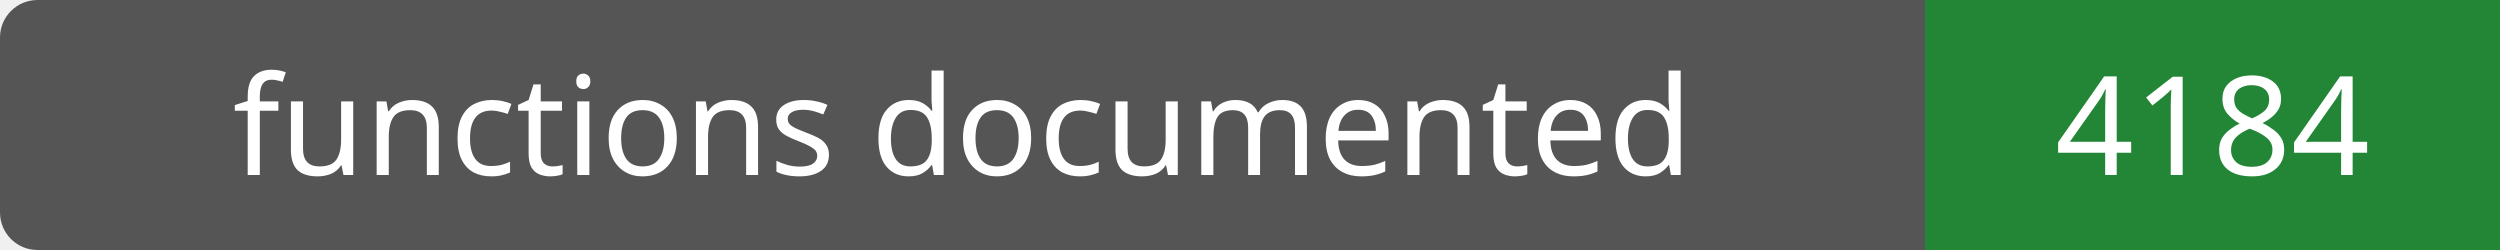
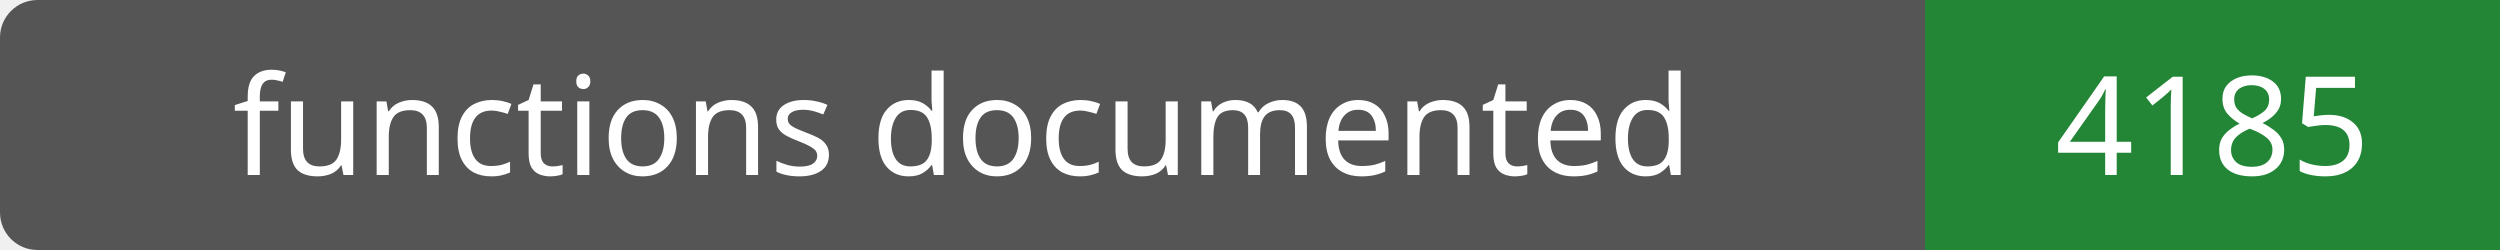
- <svg xmlns="http://www.w3.org/2000/svg" width="200" height="20" role="img" aria-label="functions documented: 4184">
+ <svg xmlns="http://www.w3.org/2000/svg" width="200" height="20" role="img" aria-label="functions documented: 4185">
  <rect width="200" height="20" rx="3" fill="#555" />
  <path fill="#238636" d="M154 0h46v20H154z" />
  <g fill="#fff" text-anchor="middle" font-family="Verdana,sans-serif" font-size="11">
    <text x="77.0" y="14">functions documented</text>
-     <text x="177.0" y="14">4184</text>
+     <text x="177.0" y="14">4185</text>
  </g>
</svg>
